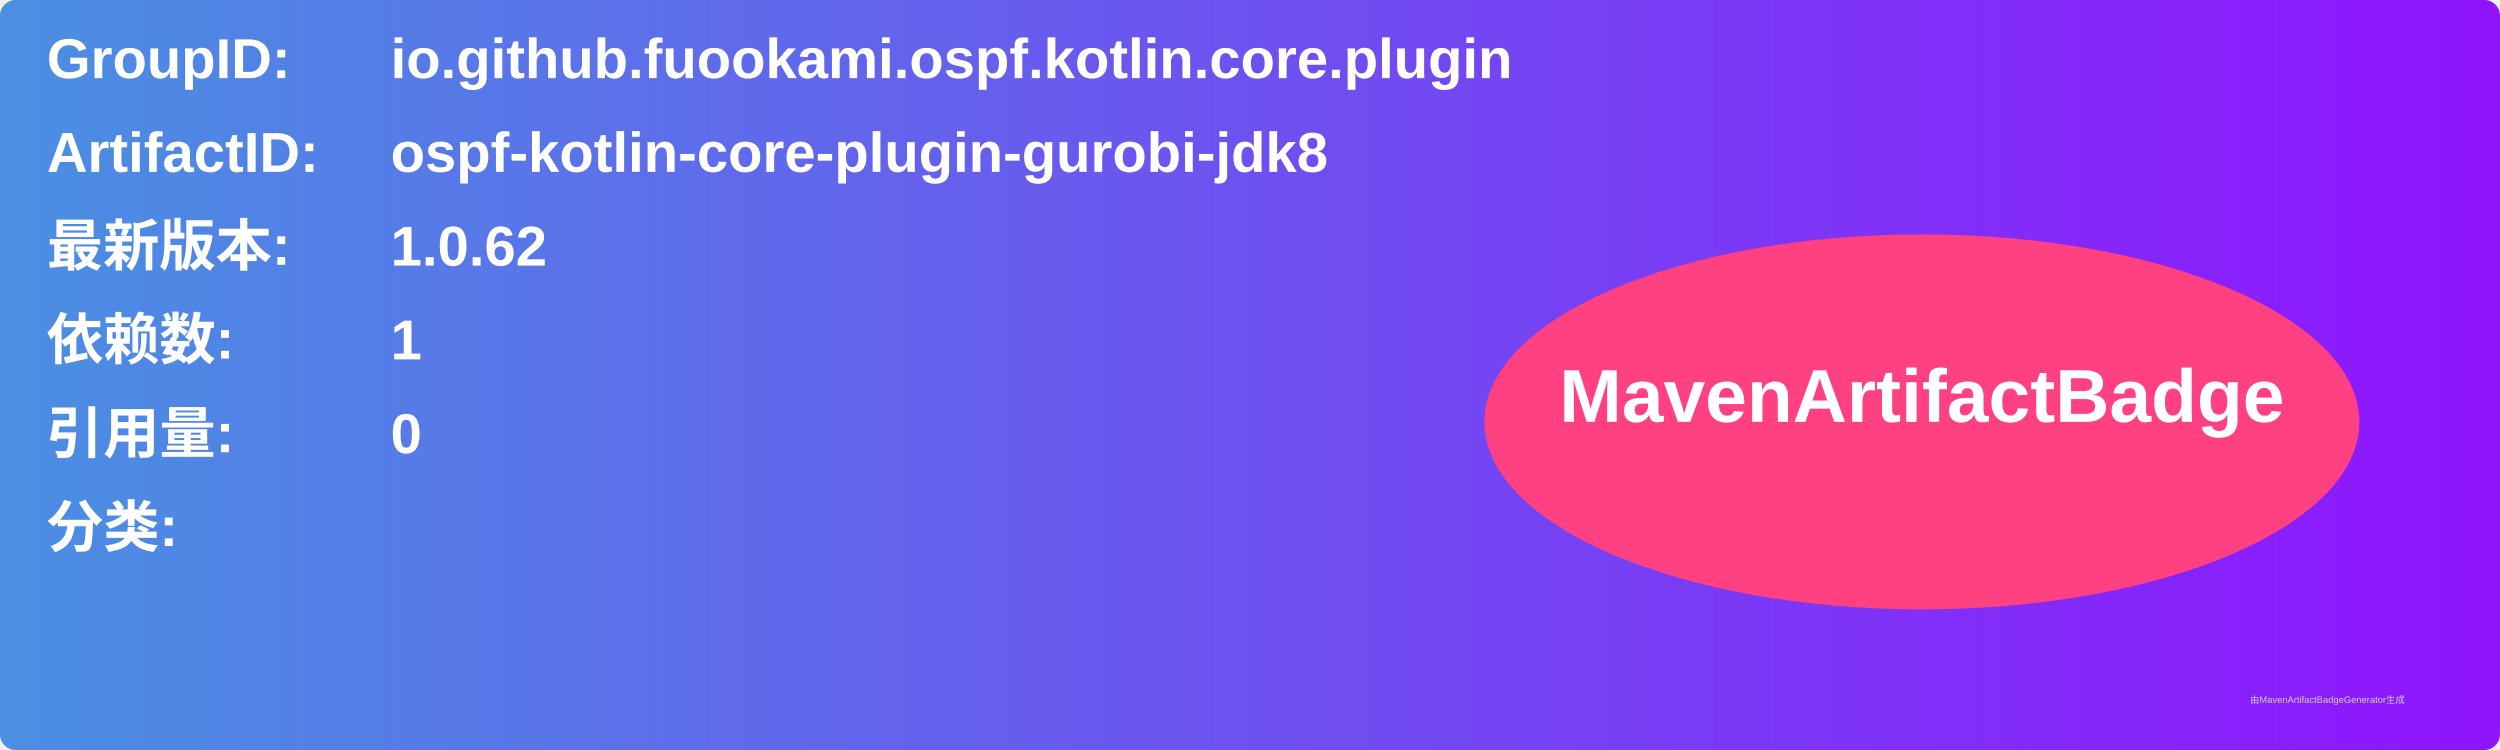
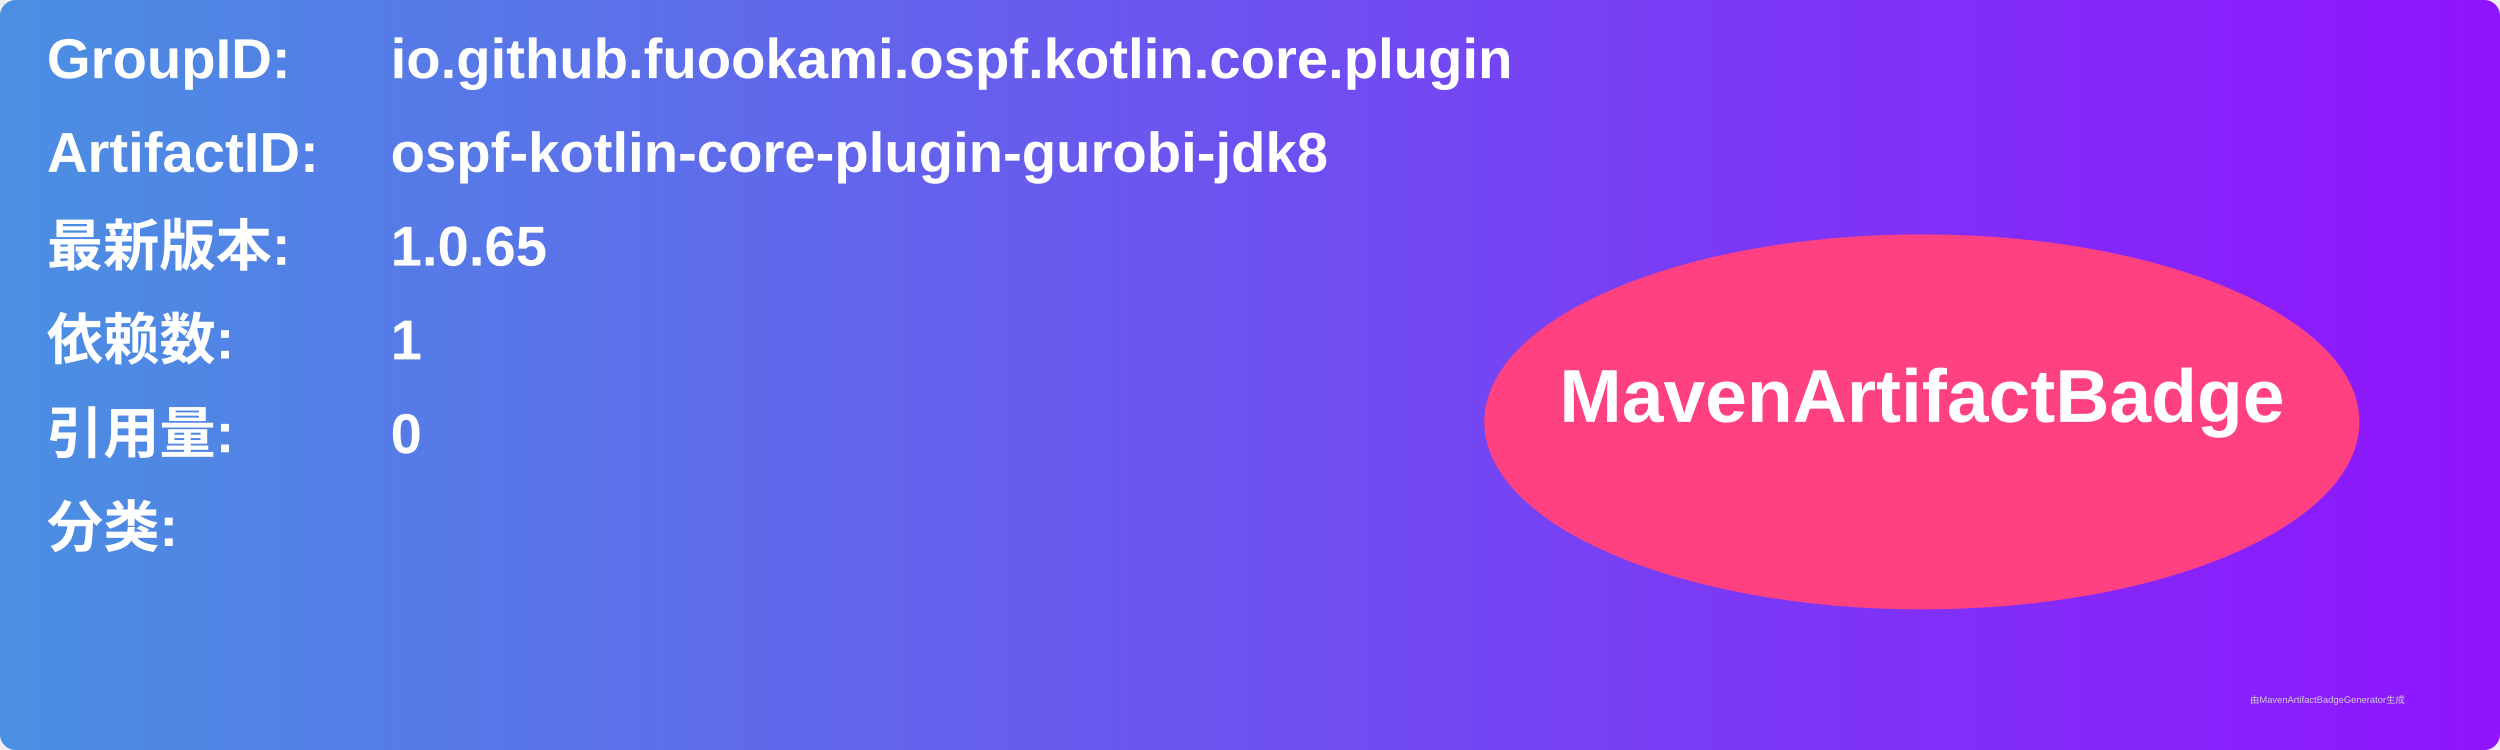
<svg xmlns="http://www.w3.org/2000/svg" width="800" height="240" viewBox="0 0 800 240">
  <linearGradient id="grad" x1="0%" y1="0%" x2="100%" y2="0%">
    <stop offset="0%" stop-color="#4a90e2" />
    <stop offset="100%" stop-color="#9013fe" />
  </linearGradient>
  <rect width="100%" height="100%" rx="5" ry="5" fill="url(#grad)" />
  <g transform="translate(15, 15)">
    <text x="0" y="10" font-family="Arial" font-size="18" fill="white" font-weight="bold" width="260">GroupID:</text>
    <text x="110" y="10" font-family="Arial" font-size="18" fill="white" font-weight="bold" width="460">io.github.fuookami.ospf.kotlin.core.plugin</text>
    <text x="0" y="40" font-family="Arial" font-size="18" fill="white" font-weight="bold" width="260">ArtifactID:</text>
    <text x="110" y="40" font-family="Arial" font-size="18" fill="white" font-weight="bold" width="460">ospf-kotlin-core-plugin-gurobi-jdk8</text>
    <text x="0" y="70" font-family="Arial" font-size="18" fill="white" font-weight="bold">最新版本:</text>
    <text x="110" y="70" font-family="Arial" font-size="18" fill="white" font-weight="bold">
-       <tspan font-weight="bold">1.0.62</tspan>
+       <tspan font-weight="bold">1.0.65</tspan>
    </text>
    <text x="0" y="100" font-family="Arial" font-size="18" fill="white" font-weight="bold">依赖数: </text>
    <text x="110" y="100" font-family="Arial" font-size="18" fill="white">
      <tspan font-weight="bold">1</tspan>
    </text>
    <text x="0" y="130" font-family="Arial" font-size="18" fill="white" font-weight="bold">引用量: </text>
    <text x="110" y="130" font-family="Arial" font-size="18" fill="white">
      <tspan font-weight="bold">0</tspan>
    </text>
    <text x="0" y="160" font-family="Arial" font-size="18" fill="white" font-weight="bold">分类:</text>
    <text x="10" y="190" font-family="Arial" font-size="10" fill="white">
      <tspan font-weight="bold" />
    </text>
    <ellipse cx="600" cy="120" rx="140" ry="60" fill="#ff4081" />
    <text x="600" y="120" text-anchor="middle" font-family="Arial" font-size="24" fill="white" font-weight="bold">MavenArtifactBadge</text>
  </g>
  <text x="720" y="225" font-family="Arial" font-size="3" fill="#d0d0d0">由MavenArtifactBadgeGenerator生成</text>
</svg>
